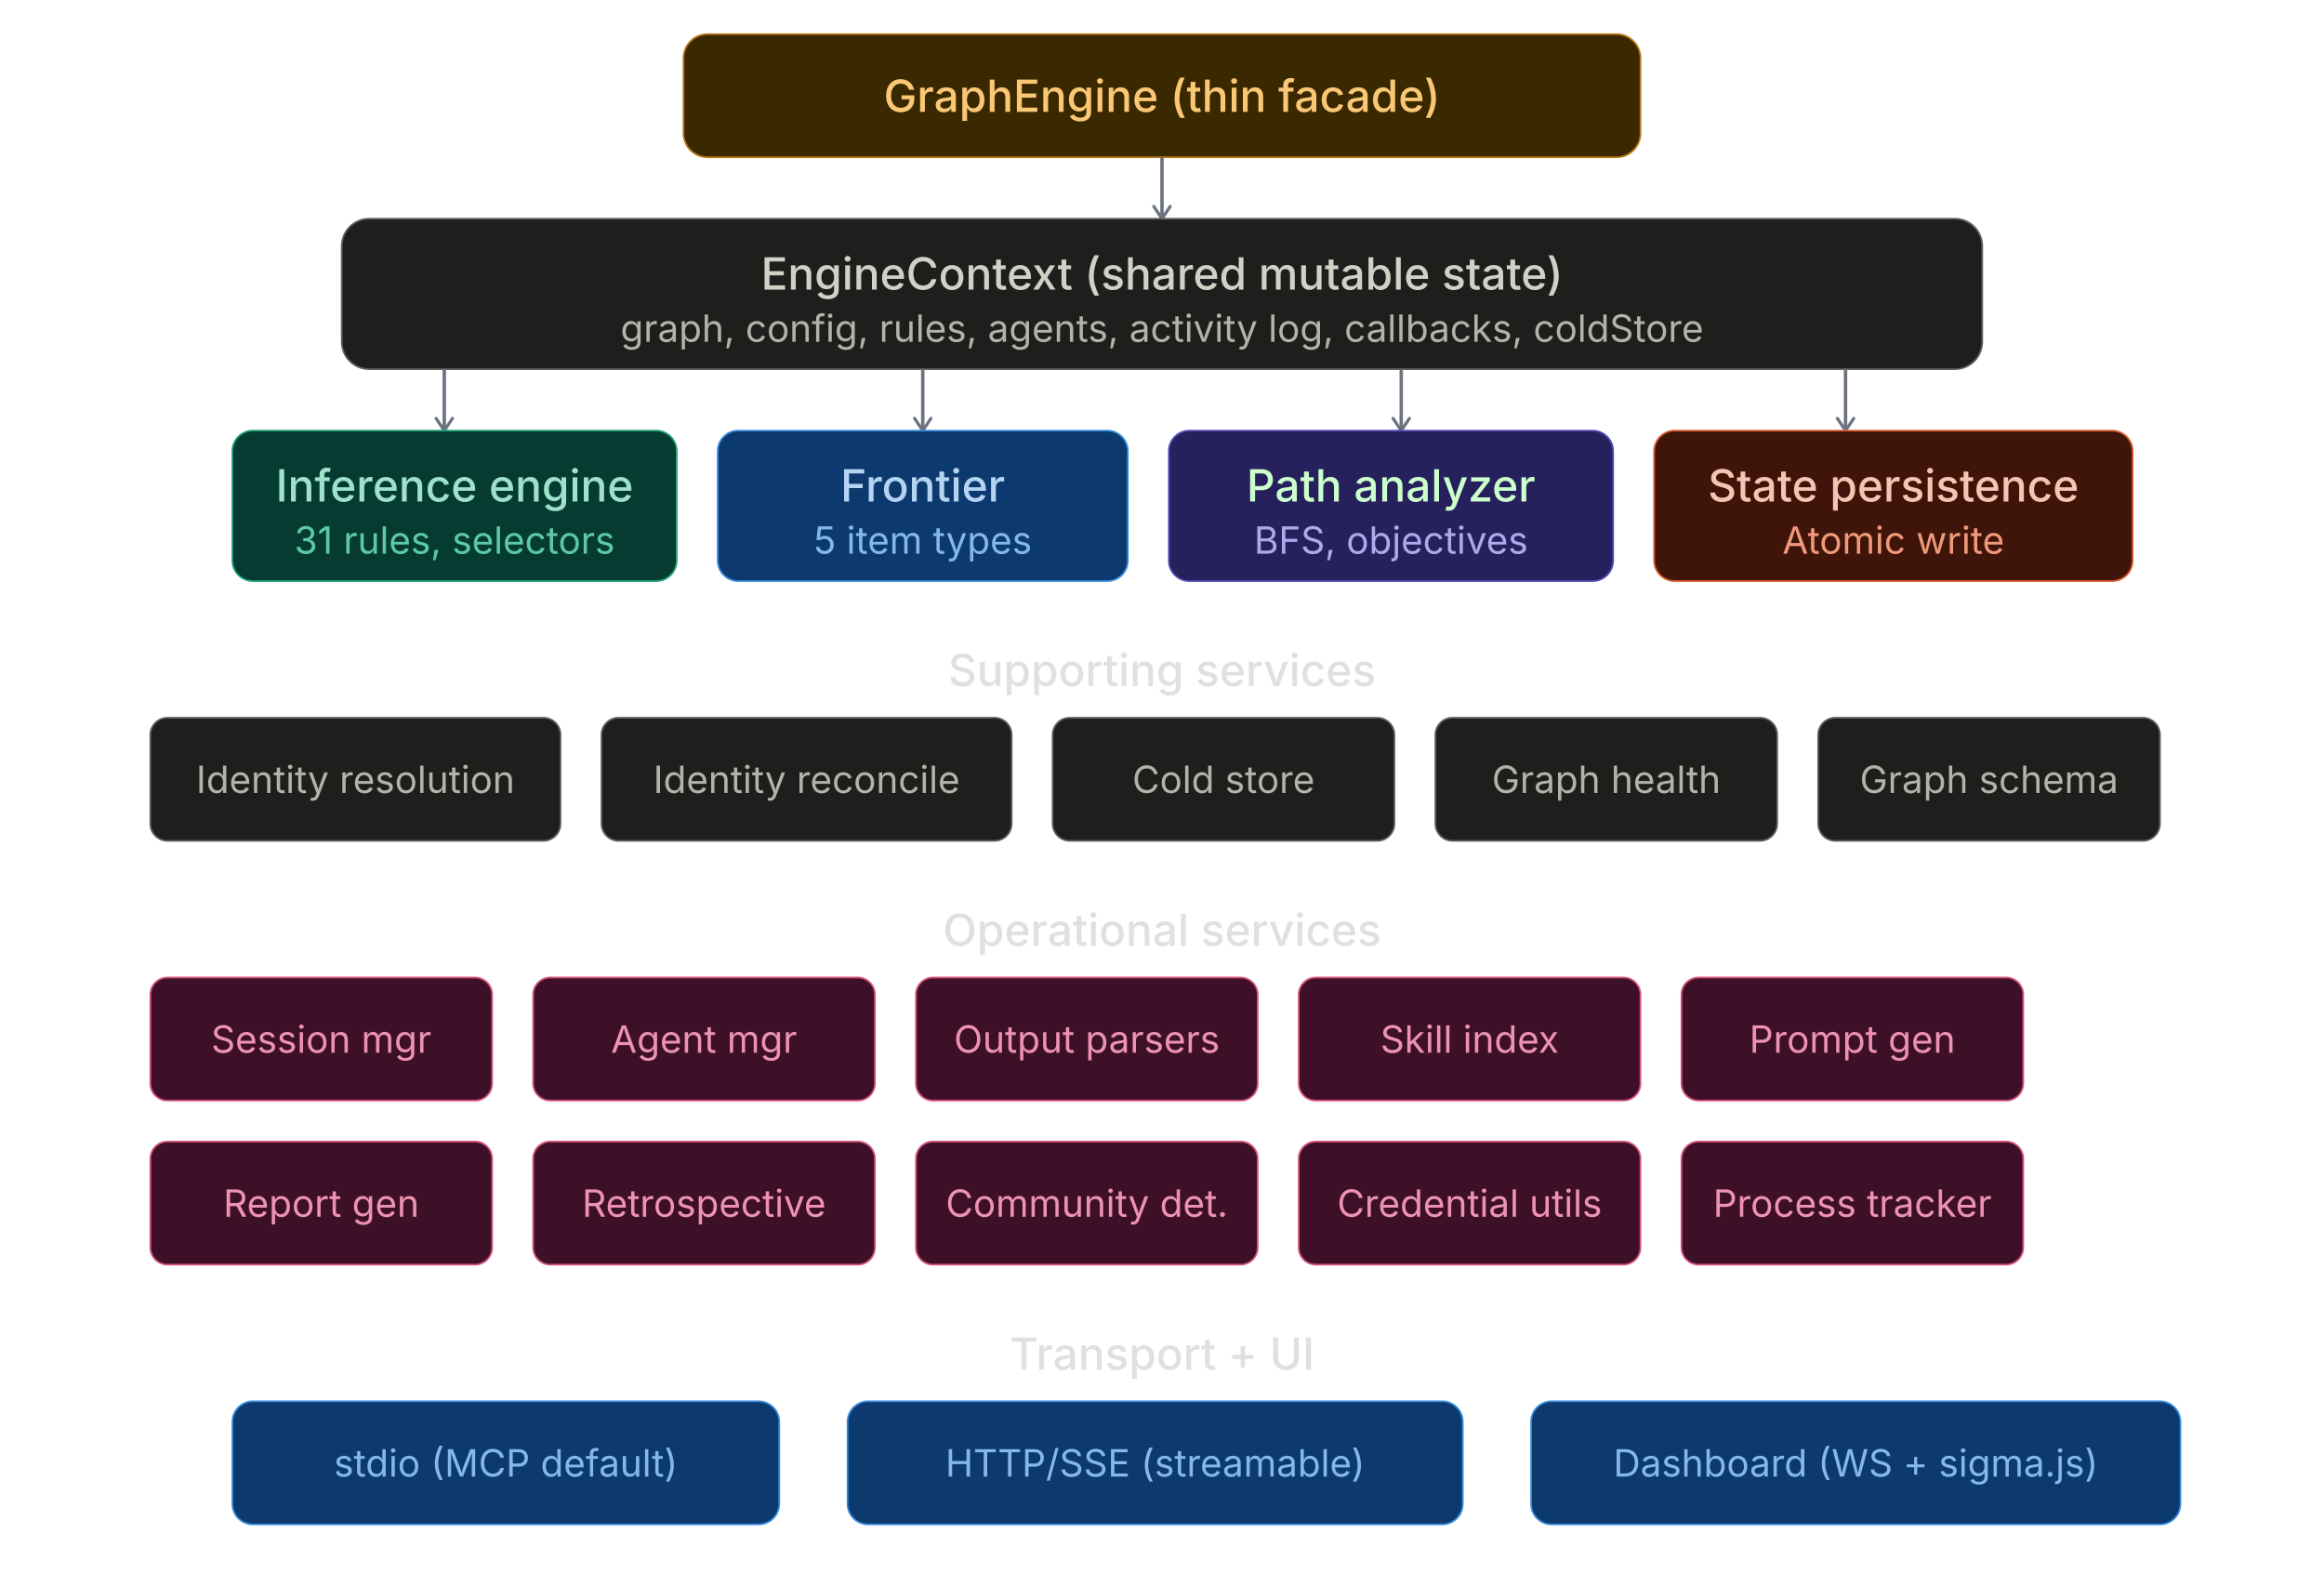
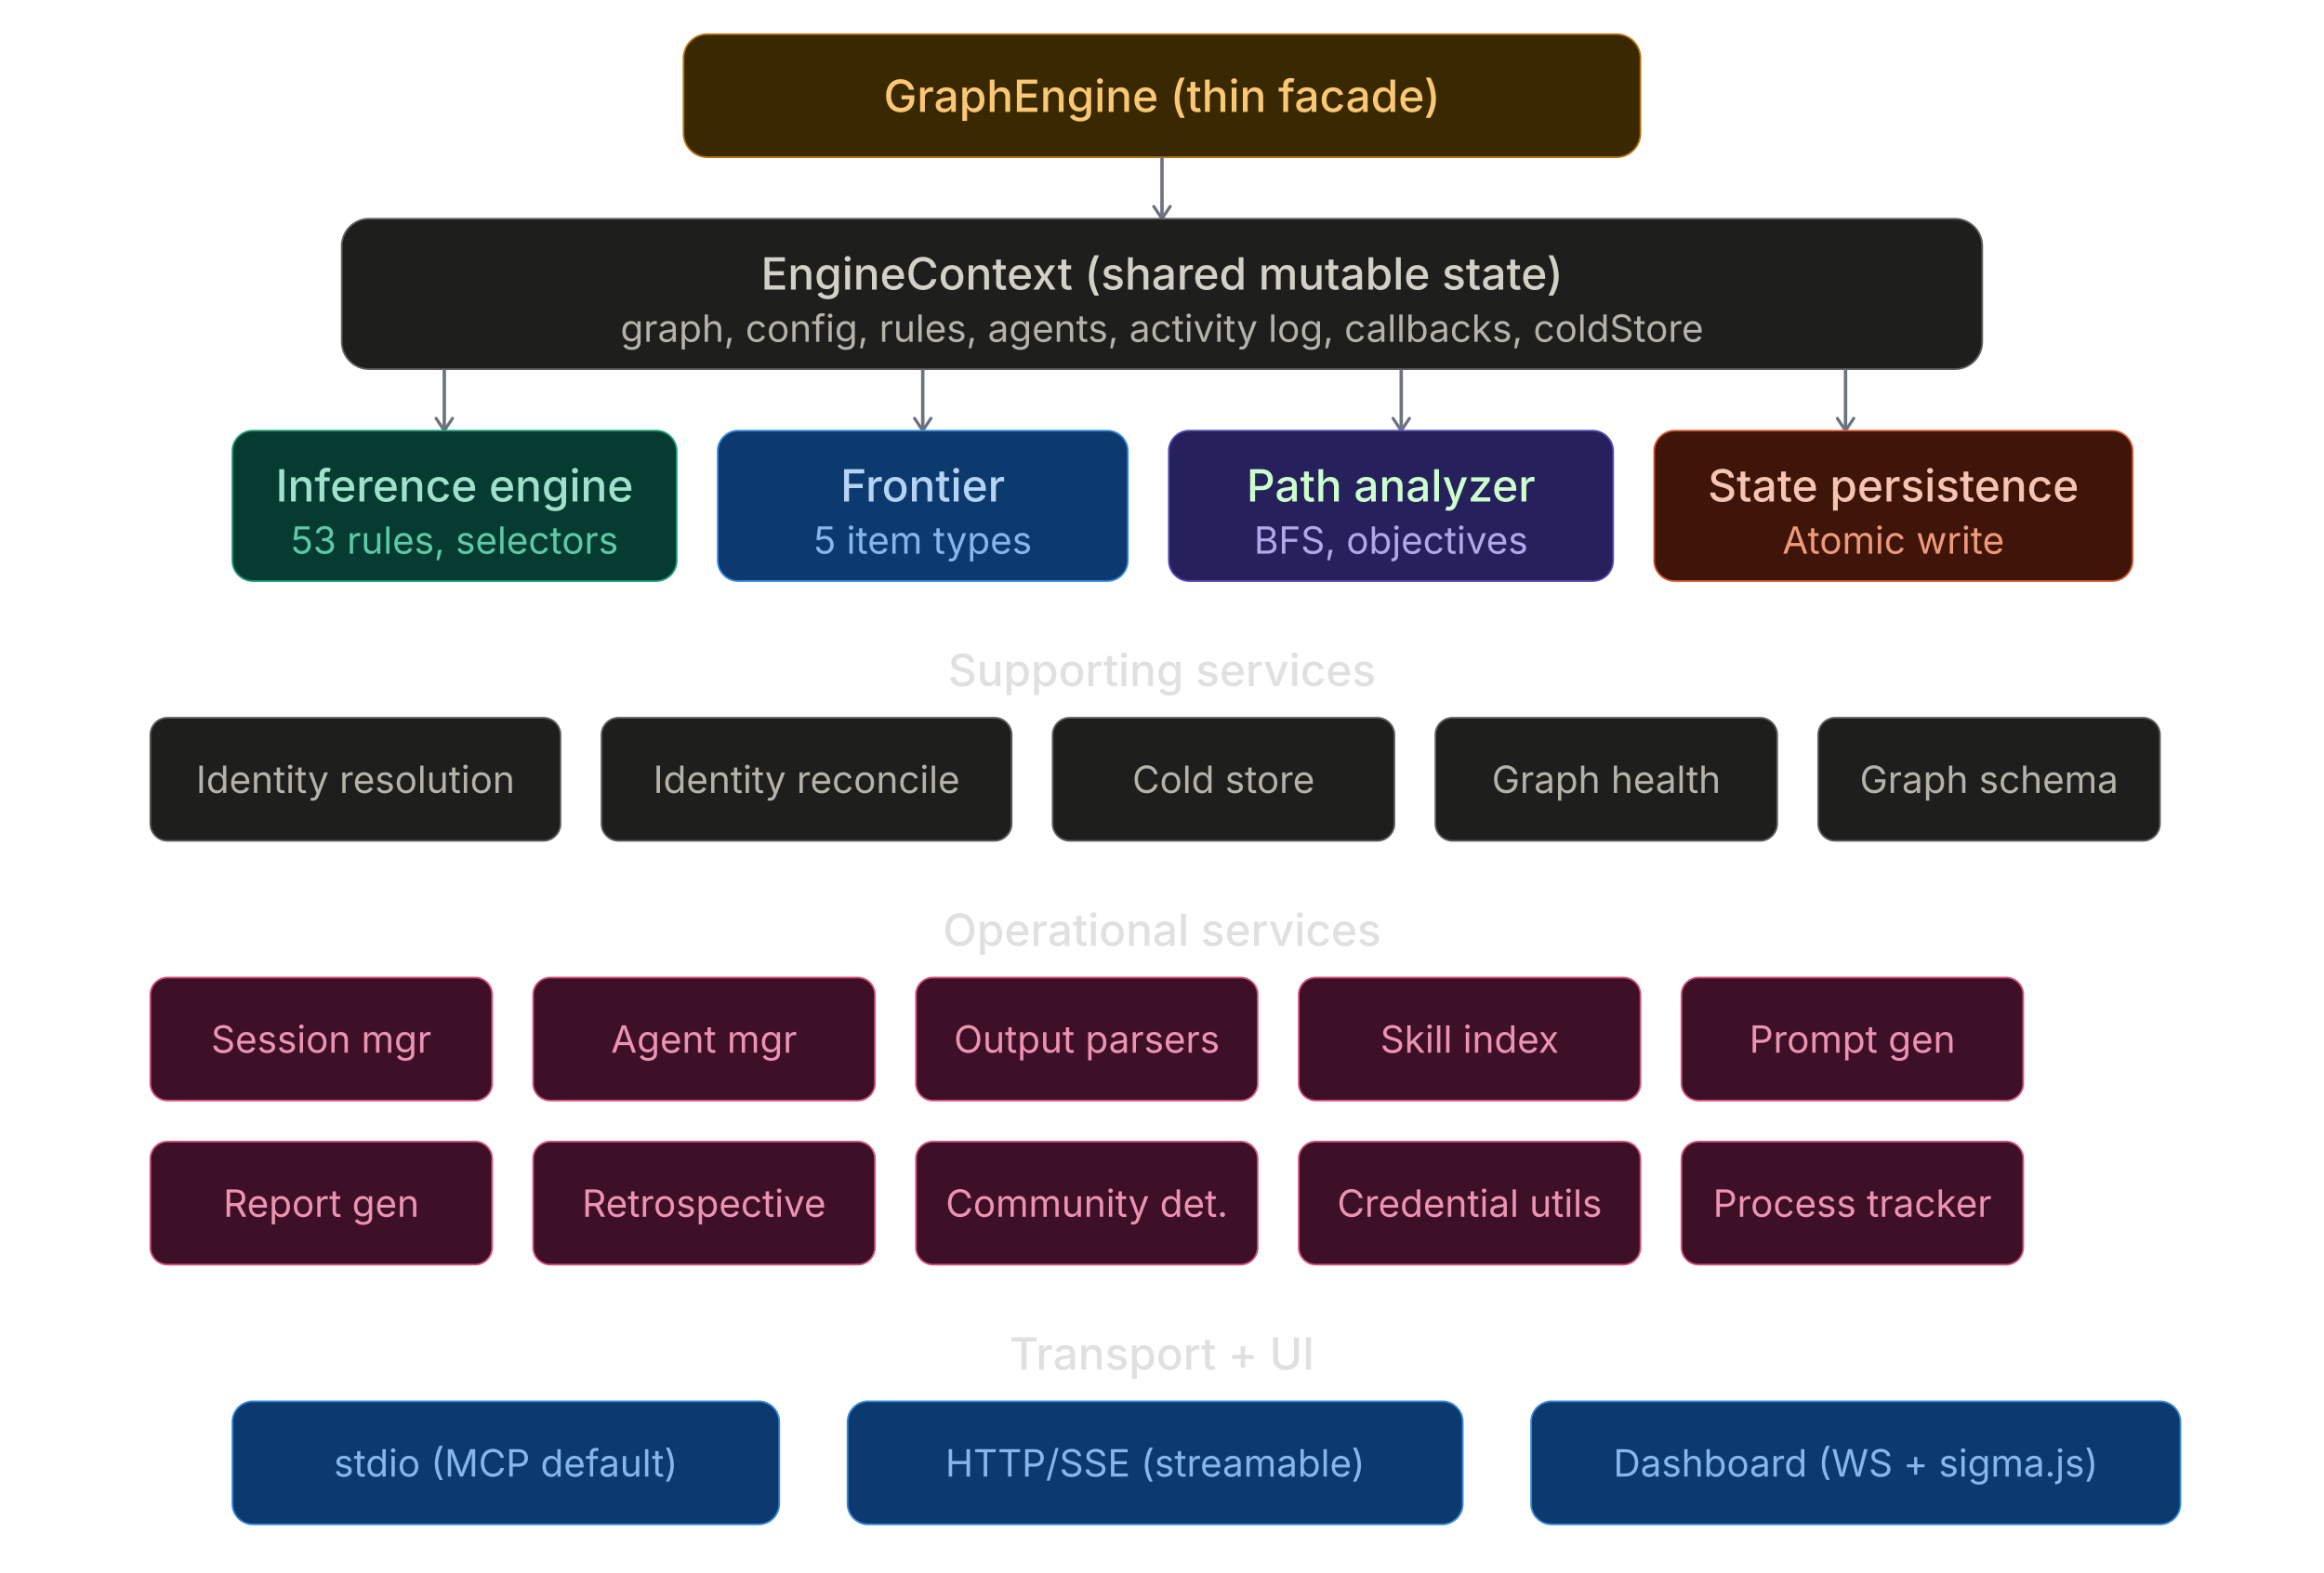
<svg xmlns="http://www.w3.org/2000/svg" viewBox="0 0 680 460">
  <style>
  text{font-family:'Inter',-apple-system,BlinkMacSystemFont,sans-serif}
  .th{font-size:13px;font-weight:500;fill:#e0e0e0}
  .ts{font-size:11px;fill:#9ca3af}
  .arr{stroke:#6b7280;stroke-width:1}
  .n-purple rect{fill:#26215C;stroke:#534AB7;stroke-width:.5}
  .n-purple .th{fill:#CCFFCC}.n-purple .ts{fill:#AFA9EC}
  .n-blue rect{fill:#0C3A6E;stroke:#378ADD;stroke-width:.5}
  .n-blue .th{fill:#B5D4F4}.n-blue .ts{fill:#85B7EB}
  .n-teal rect{fill:#053B30;stroke:#1D9E75;stroke-width:.5}
  .n-teal .th{fill:#9FE1CB}.n-teal .ts{fill:#5DCAA5}
  .n-amber rect{fill:#3A2800;stroke:#BA7517;stroke-width:.5}
  .n-amber .th{fill:#FAC775}.n-amber .ts{fill:#EF9F27}
  .n-coral rect{fill:#3E1508;stroke:#D85A30;stroke-width:.5}
  .n-coral .th{fill:#F5C4B3}.n-coral .ts{fill:#F0997B}
  .n-pink rect{fill:#3E1028;stroke:#D4537E;stroke-width:.5}
  .n-pink .th{fill:#F4C0D1}.n-pink .ts{fill:#ED93B1}
  .n-gray rect{fill:#1e1e1c;stroke:#5F5E5A;stroke-width:.5}
  .n-gray .th{fill:#D3D1C7}.n-gray .ts{fill:#B4B2A9}
  .n-red rect{fill:#3A0F0F;stroke:#A32D2D;stroke-width:.5}
  .n-red .th{fill:#F7C1C1}.n-red .ts{fill:#F09595}
</style>
  <rect width="100%" height="100%" fill="transparent" rx="6" />
  <defs>
    <marker id="arr" viewBox="0 0 10 10" refX="8" refY="5" markerWidth="6" markerHeight="6" orient="auto-start-reverse">
      <path d="M2 1L8 5L2 9" fill="none" stroke="context-stroke" stroke-width="1.5" stroke-linecap="round" stroke-linejoin="round" />
    </marker>
  </defs>
  <g class="n-amber">
    <rect x="200" y="10" width="280" height="36" rx="7" />
    <text class="th" x="340" y="28" text-anchor="middle" dominant-baseline="central">GraphEngine (thin facade)</text>
  </g>
  <line x1="340" y1="46" x2="340" y2="64" class="arr" marker-end="url(#arr)" />
  <g class="n-gray">
    <rect x="100" y="64" width="480" height="44" rx="8" />
    <text class="th" x="340" y="80" text-anchor="middle" dominant-baseline="central">EngineContext (shared mutable state)</text>
    <text class="ts" x="340" y="96" text-anchor="middle" dominant-baseline="central">graph, config, rules, agents, activity log, callbacks, coldStore</text>
  </g>
  <line x1="130" y1="108" x2="130" y2="126" class="arr" marker-end="url(#arr)" />
  <line x1="270" y1="108" x2="270" y2="126" class="arr" marker-end="url(#arr)" />
  <line x1="410" y1="108" x2="410" y2="126" class="arr" marker-end="url(#arr)" />
  <line x1="540" y1="108" x2="540" y2="126" class="arr" marker-end="url(#arr)" />
  <g class="n-teal">
    <rect x="68" y="126" width="130" height="44" rx="6" />
    <text class="th" x="133" y="142" text-anchor="middle" dominant-baseline="central">Inference engine</text>
-     <text class="ts" x="133" y="158" text-anchor="middle" dominant-baseline="central">31 rules, selectors</text>
+     <text class="ts" x="133" y="158" text-anchor="middle" dominant-baseline="central">53 rules, selectors</text>
  </g>
  <g class="n-blue">
    <rect x="210" y="126" width="120" height="44" rx="6" />
    <text class="th" x="270" y="142" text-anchor="middle" dominant-baseline="central">Frontier</text>
    <text class="ts" x="270" y="158" text-anchor="middle" dominant-baseline="central">5 item types</text>
  </g>
  <g class="n-purple">
    <rect x="342" y="126" width="130" height="44" rx="6" />
    <text class="th" x="407" y="142" text-anchor="middle" dominant-baseline="central">Path analyzer</text>
    <text class="ts" x="407" y="158" text-anchor="middle" dominant-baseline="central">BFS, objectives</text>
  </g>
  <g class="n-coral">
    <rect x="484" y="126" width="140" height="44" rx="6" />
    <text class="th" x="554" y="142" text-anchor="middle" dominant-baseline="central">State persistence</text>
    <text class="ts" x="554" y="158" text-anchor="middle" dominant-baseline="central">Atomic write</text>
  </g>
  <text class="th" x="340" y="196" text-anchor="middle" dominant-baseline="central">Supporting services</text>
  <g class="n-gray">
    <rect x="44" y="210" width="120" height="36" rx="5" />
    <text class="ts" x="104" y="228" text-anchor="middle" dominant-baseline="central">Identity resolution</text>
  </g>
  <g class="n-gray">
    <rect x="176" y="210" width="120" height="36" rx="5" />
    <text class="ts" x="236" y="228" text-anchor="middle" dominant-baseline="central">Identity reconcile</text>
  </g>
  <g class="n-gray">
    <rect x="308" y="210" width="100" height="36" rx="5" />
    <text class="ts" x="358" y="228" text-anchor="middle" dominant-baseline="central">Cold store</text>
  </g>
  <g class="n-gray">
    <rect x="420" y="210" width="100" height="36" rx="5" />
    <text class="ts" x="470" y="228" text-anchor="middle" dominant-baseline="central">Graph health</text>
  </g>
  <g class="n-gray">
    <rect x="532" y="210" width="100" height="36" rx="5" />
    <text class="ts" x="582" y="228" text-anchor="middle" dominant-baseline="central">Graph schema</text>
  </g>
  <text class="th" x="340" y="272" text-anchor="middle" dominant-baseline="central">Operational services</text>
  <g class="n-pink">
    <rect x="44" y="286" width="100" height="36" rx="5" />
    <text class="ts" x="94" y="304" text-anchor="middle" dominant-baseline="central">Session mgr</text>
  </g>
  <g class="n-pink">
    <rect x="156" y="286" width="100" height="36" rx="5" />
    <text class="ts" x="206" y="304" text-anchor="middle" dominant-baseline="central">Agent mgr</text>
  </g>
  <g class="n-pink">
    <rect x="268" y="286" width="100" height="36" rx="5" />
    <text class="ts" x="318" y="304" text-anchor="middle" dominant-baseline="central">Output parsers</text>
  </g>
  <g class="n-pink">
    <rect x="380" y="286" width="100" height="36" rx="5" />
    <text class="ts" x="430" y="304" text-anchor="middle" dominant-baseline="central">Skill index</text>
  </g>
  <g class="n-pink">
    <rect x="492" y="286" width="100" height="36" rx="5" />
    <text class="ts" x="542" y="304" text-anchor="middle" dominant-baseline="central">Prompt gen</text>
  </g>
  <g class="n-pink">
    <rect x="44" y="334" width="100" height="36" rx="5" />
    <text class="ts" x="94" y="352" text-anchor="middle" dominant-baseline="central">Report gen</text>
  </g>
  <g class="n-pink">
    <rect x="156" y="334" width="100" height="36" rx="5" />
    <text class="ts" x="206" y="352" text-anchor="middle" dominant-baseline="central">Retrospective</text>
  </g>
  <g class="n-pink">
    <rect x="268" y="334" width="100" height="36" rx="5" />
    <text class="ts" x="318" y="352" text-anchor="middle" dominant-baseline="central">Community det.</text>
  </g>
  <g class="n-pink">
    <rect x="380" y="334" width="100" height="36" rx="5" />
    <text class="ts" x="430" y="352" text-anchor="middle" dominant-baseline="central">Credential utils</text>
  </g>
  <g class="n-pink">
    <rect x="492" y="334" width="100" height="36" rx="5" />
    <text class="ts" x="542" y="352" text-anchor="middle" dominant-baseline="central">Process tracker</text>
  </g>
  <text class="th" x="340" y="396" text-anchor="middle" dominant-baseline="central">Transport + UI</text>
  <g class="n-blue">
    <rect x="68" y="410" width="160" height="36" rx="6" />
    <text class="ts" x="148" y="428" text-anchor="middle" dominant-baseline="central">stdio (MCP default)</text>
  </g>
  <g class="n-blue">
    <rect x="248" y="410" width="180" height="36" rx="6" />
    <text class="ts" x="338" y="428" text-anchor="middle" dominant-baseline="central">HTTP/SSE (streamable)</text>
  </g>
  <g class="n-blue">
    <rect x="448" y="410" width="190" height="36" rx="6" />
    <text class="ts" x="543" y="428" text-anchor="middle" dominant-baseline="central">Dashboard (WS + sigma.js)</text>
  </g>
</svg>
